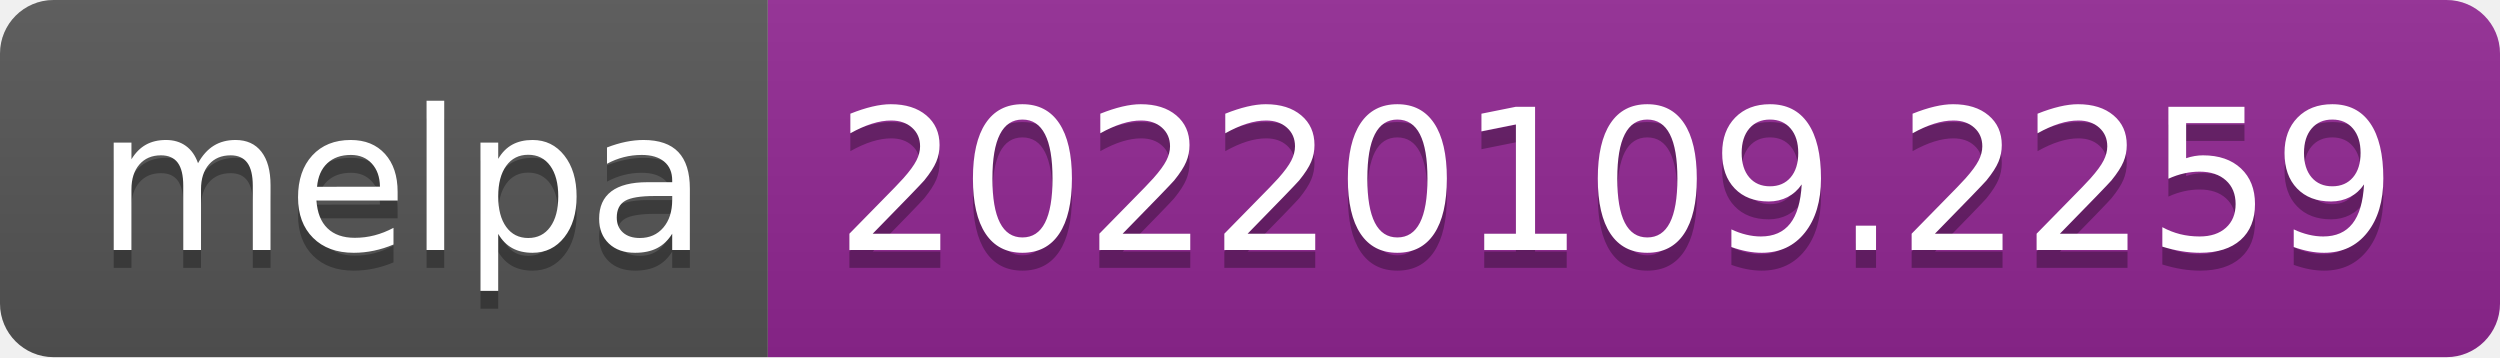
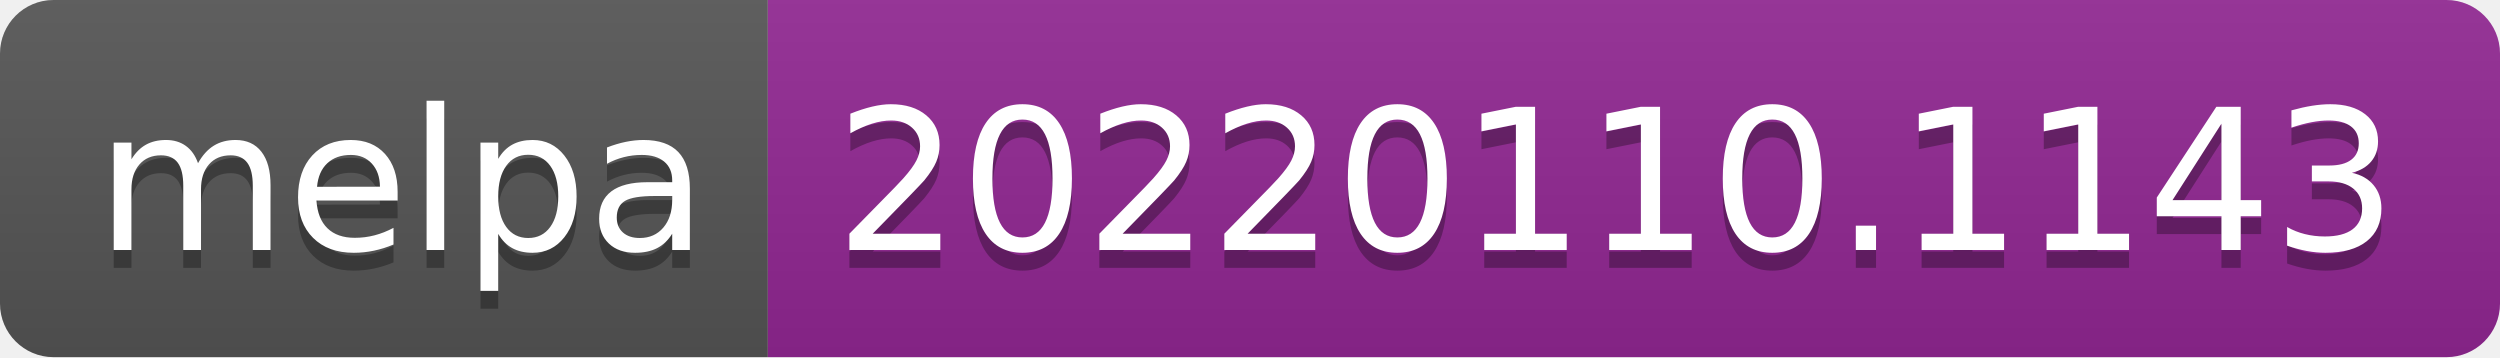
- <svg xmlns="http://www.w3.org/2000/svg" width="140" height="20" role="img" aria-label="melpa: 20220109.2259">
+ <svg xmlns="http://www.w3.org/2000/svg" width="140" height="20" role="img" aria-label="melpa: 20220110.1143">
  <linearGradient id="s" x2="0" y2="100%">
    <stop offset="0" stop-color="#bbb" stop-opacity=".1" />
    <stop offset="1" stop-opacity=".1" />
  </linearGradient>
  <clipPath id="r">
    <rect width="140" height="20" rx="3" fill="#fff" />
  </clipPath>
  <g clip-path="url(#r)">
    <rect width="43" height="20" fill="#555" />
    <rect x="43" width="97" height="20" fill="#922793" />
    <rect width="140" height="20" fill="url(#s)" />
  </g>
  <g fill="#fff" text-anchor="middle" font-family="Verdana,Geneva,DejaVu Sans,sans-serif" text-rendering="geometricPrecision" font-size="110">
    <text aria-hidden="true" x="225" y="150" fill="#010101" fill-opacity=".3" transform="scale(.1)" textLength="330">melpa</text>
    <text x="225" y="140" transform="scale(.1)" fill="#fff" textLength="330">melpa</text>
-     <text aria-hidden="true" x="905" y="150" fill="#010101" fill-opacity=".3" transform="scale(.1)" textLength="870">20220109.2259</text>
-     <text x="905" y="140" transform="scale(.1)" fill="#fff" textLength="870">20220109.2259</text>
+     <text aria-hidden="true" x="905" y="150" fill="#010101" fill-opacity=".3" transform="scale(.1)" textLength="870">20220110.1143</text>
+     <text x="905" y="140" transform="scale(.1)" fill="#fff" textLength="870">20220110.1143</text>
  </g>
</svg>
